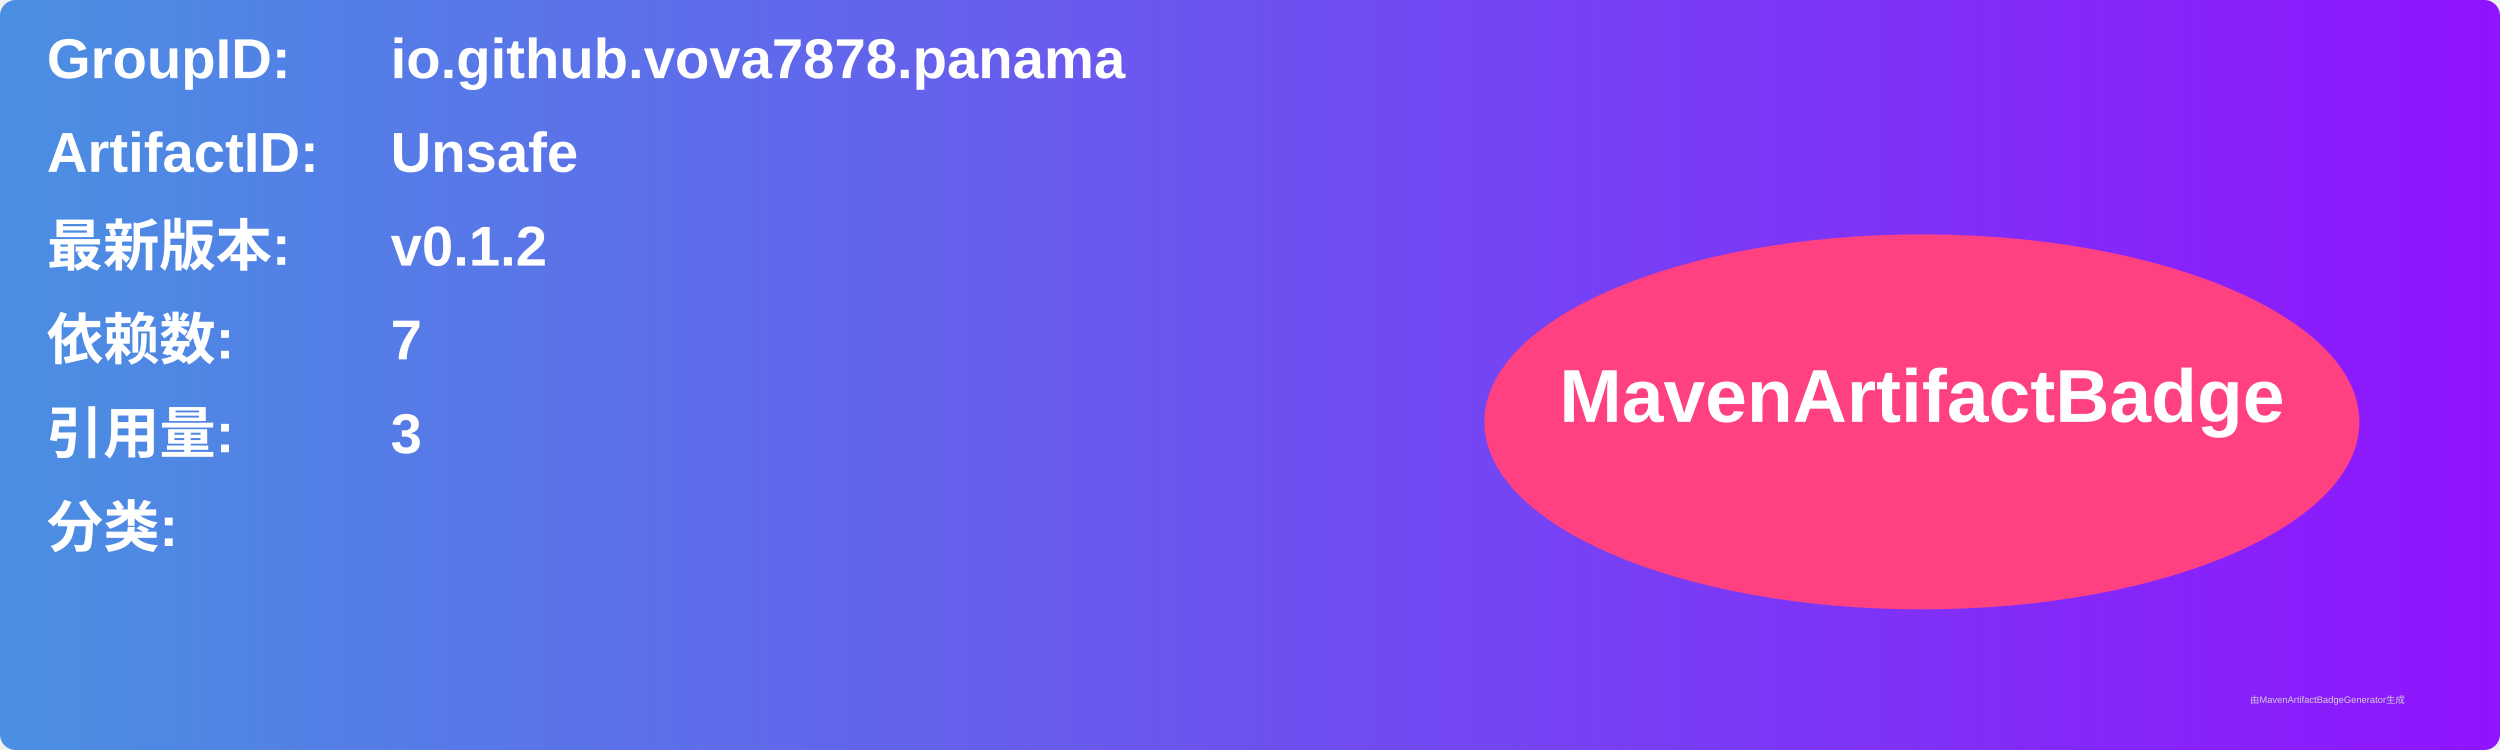
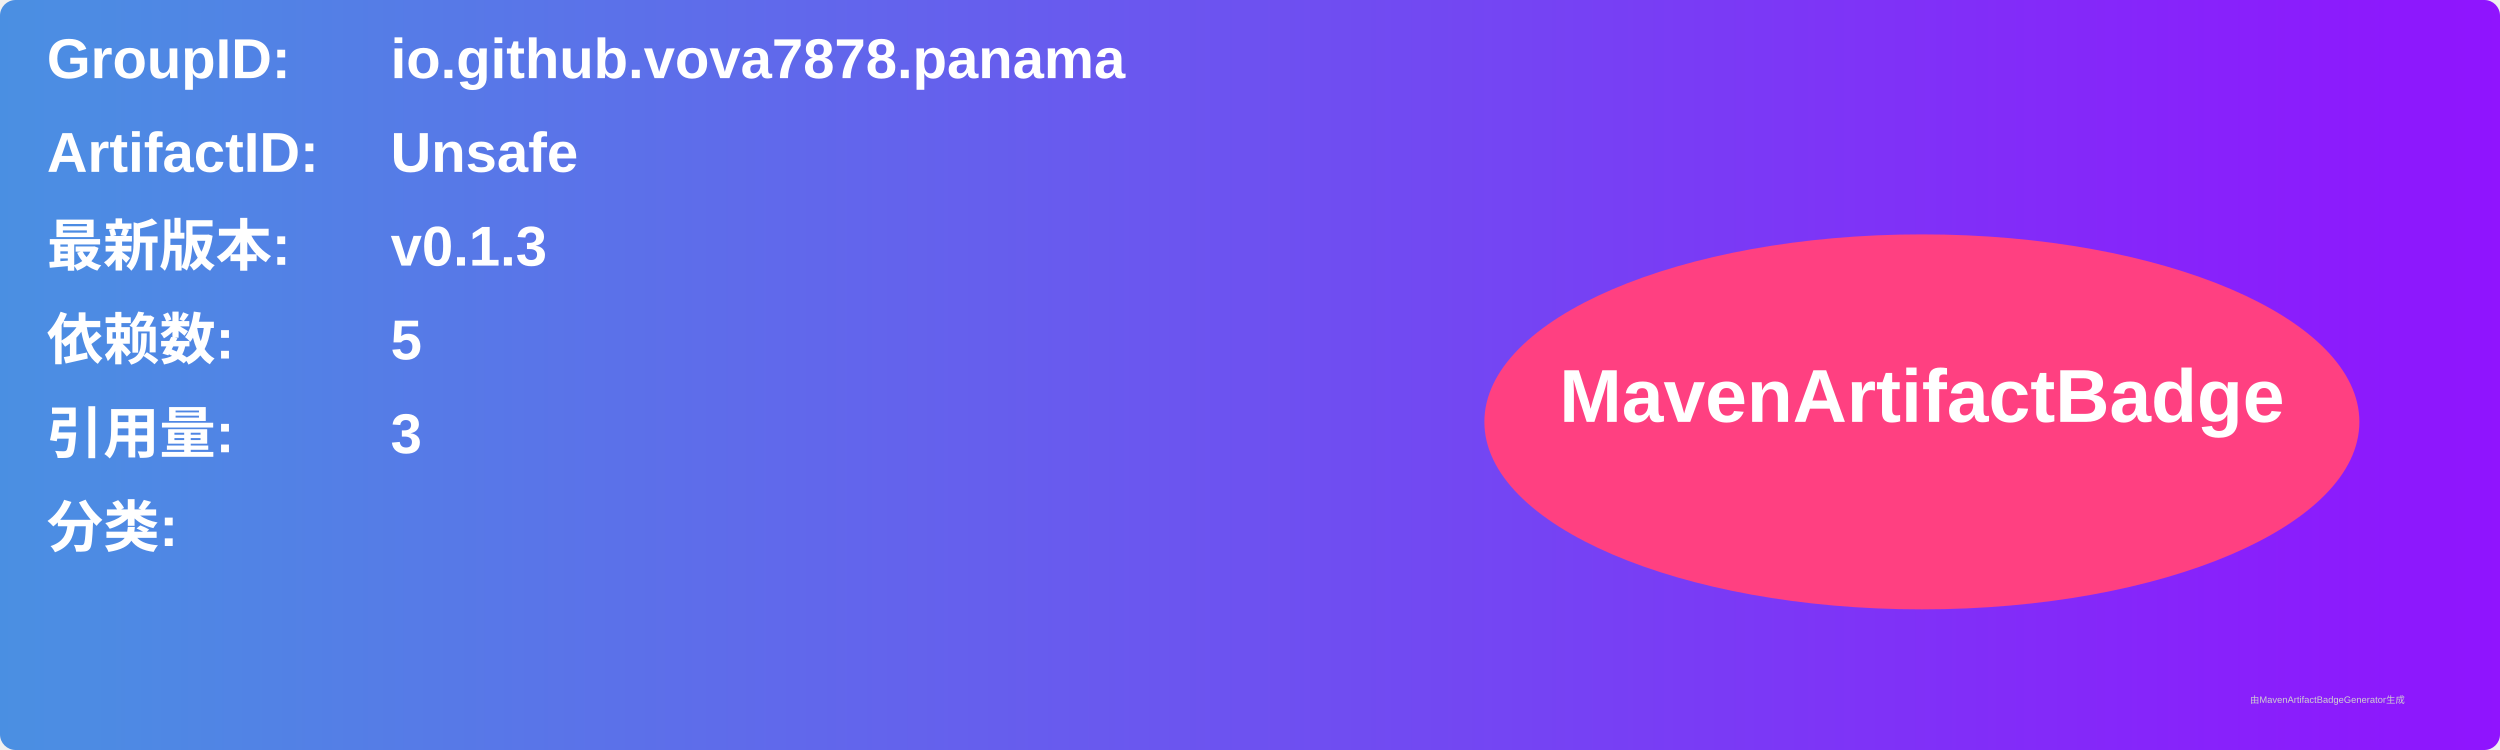
<svg xmlns="http://www.w3.org/2000/svg" width="800" height="240" viewBox="0 0 800 240">
  <linearGradient id="grad" x1="0%" y1="0%" x2="100%" y2="0%">
    <stop offset="0%" stop-color="#4a90e2" />
    <stop offset="100%" stop-color="#9013fe" />
  </linearGradient>
  <rect width="100%" height="100%" rx="5" ry="5" fill="url(#grad)" />
  <g transform="translate(15, 15)">
    <text x="0" y="10" font-family="Arial" font-size="18" fill="white" font-weight="bold" width="260">GroupID:</text>
    <text x="110" y="10" font-family="Arial" font-size="18" fill="white" font-weight="bold" width="460">io.github.vova7878.panama</text>
    <text x="0" y="40" font-family="Arial" font-size="18" fill="white" font-weight="bold" width="260">ArtifactID:</text>
    <text x="110" y="40" font-family="Arial" font-size="18" fill="white" font-weight="bold" width="460">Unsafe</text>
    <text x="0" y="70" font-family="Arial" font-size="18" fill="white" font-weight="bold">最新版本:</text>
    <text x="110" y="70" font-family="Arial" font-size="18" fill="white" font-weight="bold">
-       <tspan font-weight="bold">v0.1.2</tspan>
+       <tspan font-weight="bold">v0.1.3</tspan>
    </text>
    <text x="0" y="100" font-family="Arial" font-size="18" fill="white" font-weight="bold">依赖数: </text>
    <text x="110" y="100" font-family="Arial" font-size="18" fill="white">
-       <tspan font-weight="bold">7</tspan>
+       <tspan font-weight="bold">5</tspan>
    </text>
    <text x="0" y="130" font-family="Arial" font-size="18" fill="white" font-weight="bold">引用量: </text>
    <text x="110" y="130" font-family="Arial" font-size="18" fill="white">
      <tspan font-weight="bold">3</tspan>
    </text>
    <text x="0" y="160" font-family="Arial" font-size="18" fill="white" font-weight="bold">分类:</text>
    <text x="10" y="190" font-family="Arial" font-size="10" fill="white">
      <tspan font-weight="bold" />
    </text>
    <ellipse cx="600" cy="120" rx="140" ry="60" fill="#ff4081" />
    <text x="600" y="120" text-anchor="middle" font-family="Arial" font-size="24" fill="white" font-weight="bold">MavenArtifactBadge</text>
  </g>
  <text x="720" y="225" font-family="Arial" font-size="3" fill="#d0d0d0">由MavenArtifactBadgeGenerator生成</text>
</svg>
